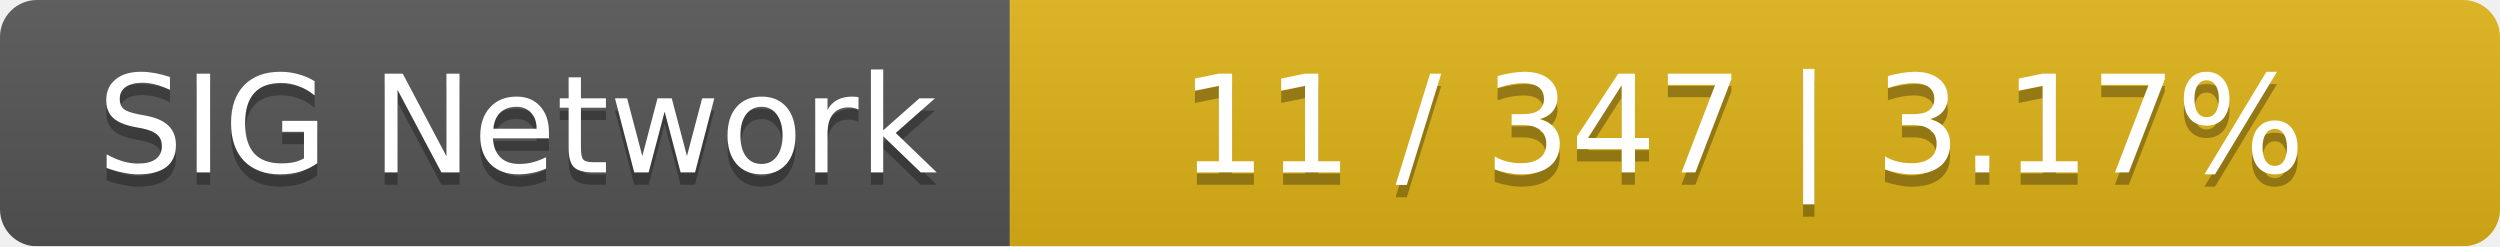
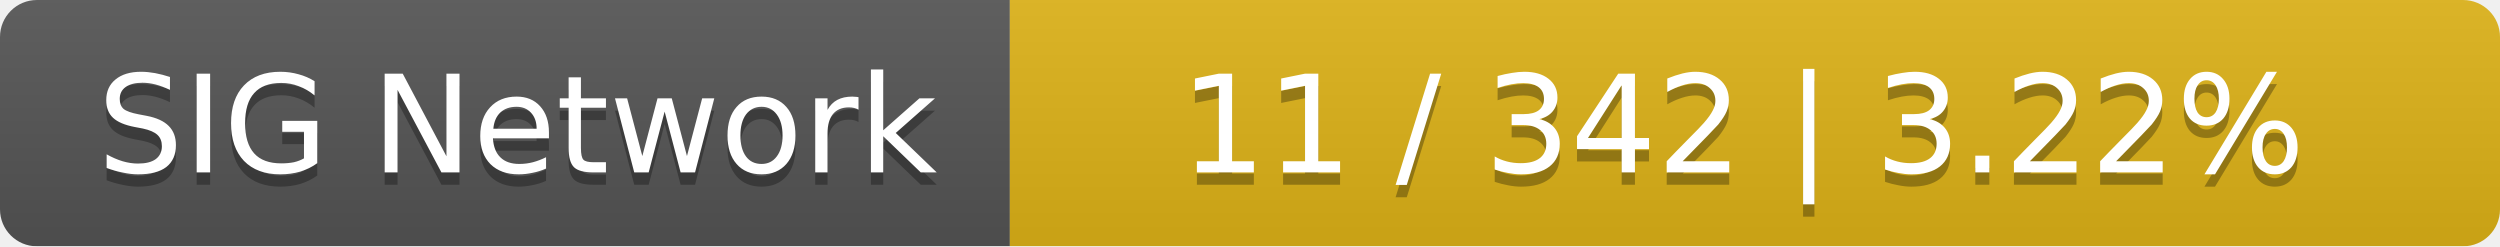
<svg xmlns="http://www.w3.org/2000/svg" width="203" height="20">
  <linearGradient id="smooth" x2="0" y2="100%">
    <stop offset="0" stop-color="#bbb" stop-opacity=".1" />
    <stop offset="1" stop-opacity=".1" />
  </linearGradient>
  <mask id="round">
    <rect width="203" height="20" rx="3" fill="#fff" />
  </mask>
  <g mask="url(#round)">
    <rect width="82" height="20" fill="#555" />
    <rect x="82" width="121" height="20" fill="#dfb317" />
    <rect width="203" height="20" fill="url(#smooth)" />
  </g>
  <g fill="#fff" text-anchor="middle" font-family="DejaVu Sans,Verdana,Geneva,sans-serif" font-size="11">
    <text x="42" y="15" fill="#010101" fill-opacity=".3">SIG Network</text>
    <text x="42" y="14">SIG Network</text>
-     <text x="141.5" y="15" fill="#010101" fill-opacity=".3">11 / 347    |    3.17%</text>
-     <text x="141.5" y="14">11 / 347    |    3.17%</text>
+     <text x="141.5" y="15" fill="#010101" fill-opacity=".3">11 / 342    |    3.22%</text>
+     <text x="141.5" y="14">11 / 342    |    3.22%</text>
  </g>
</svg>
